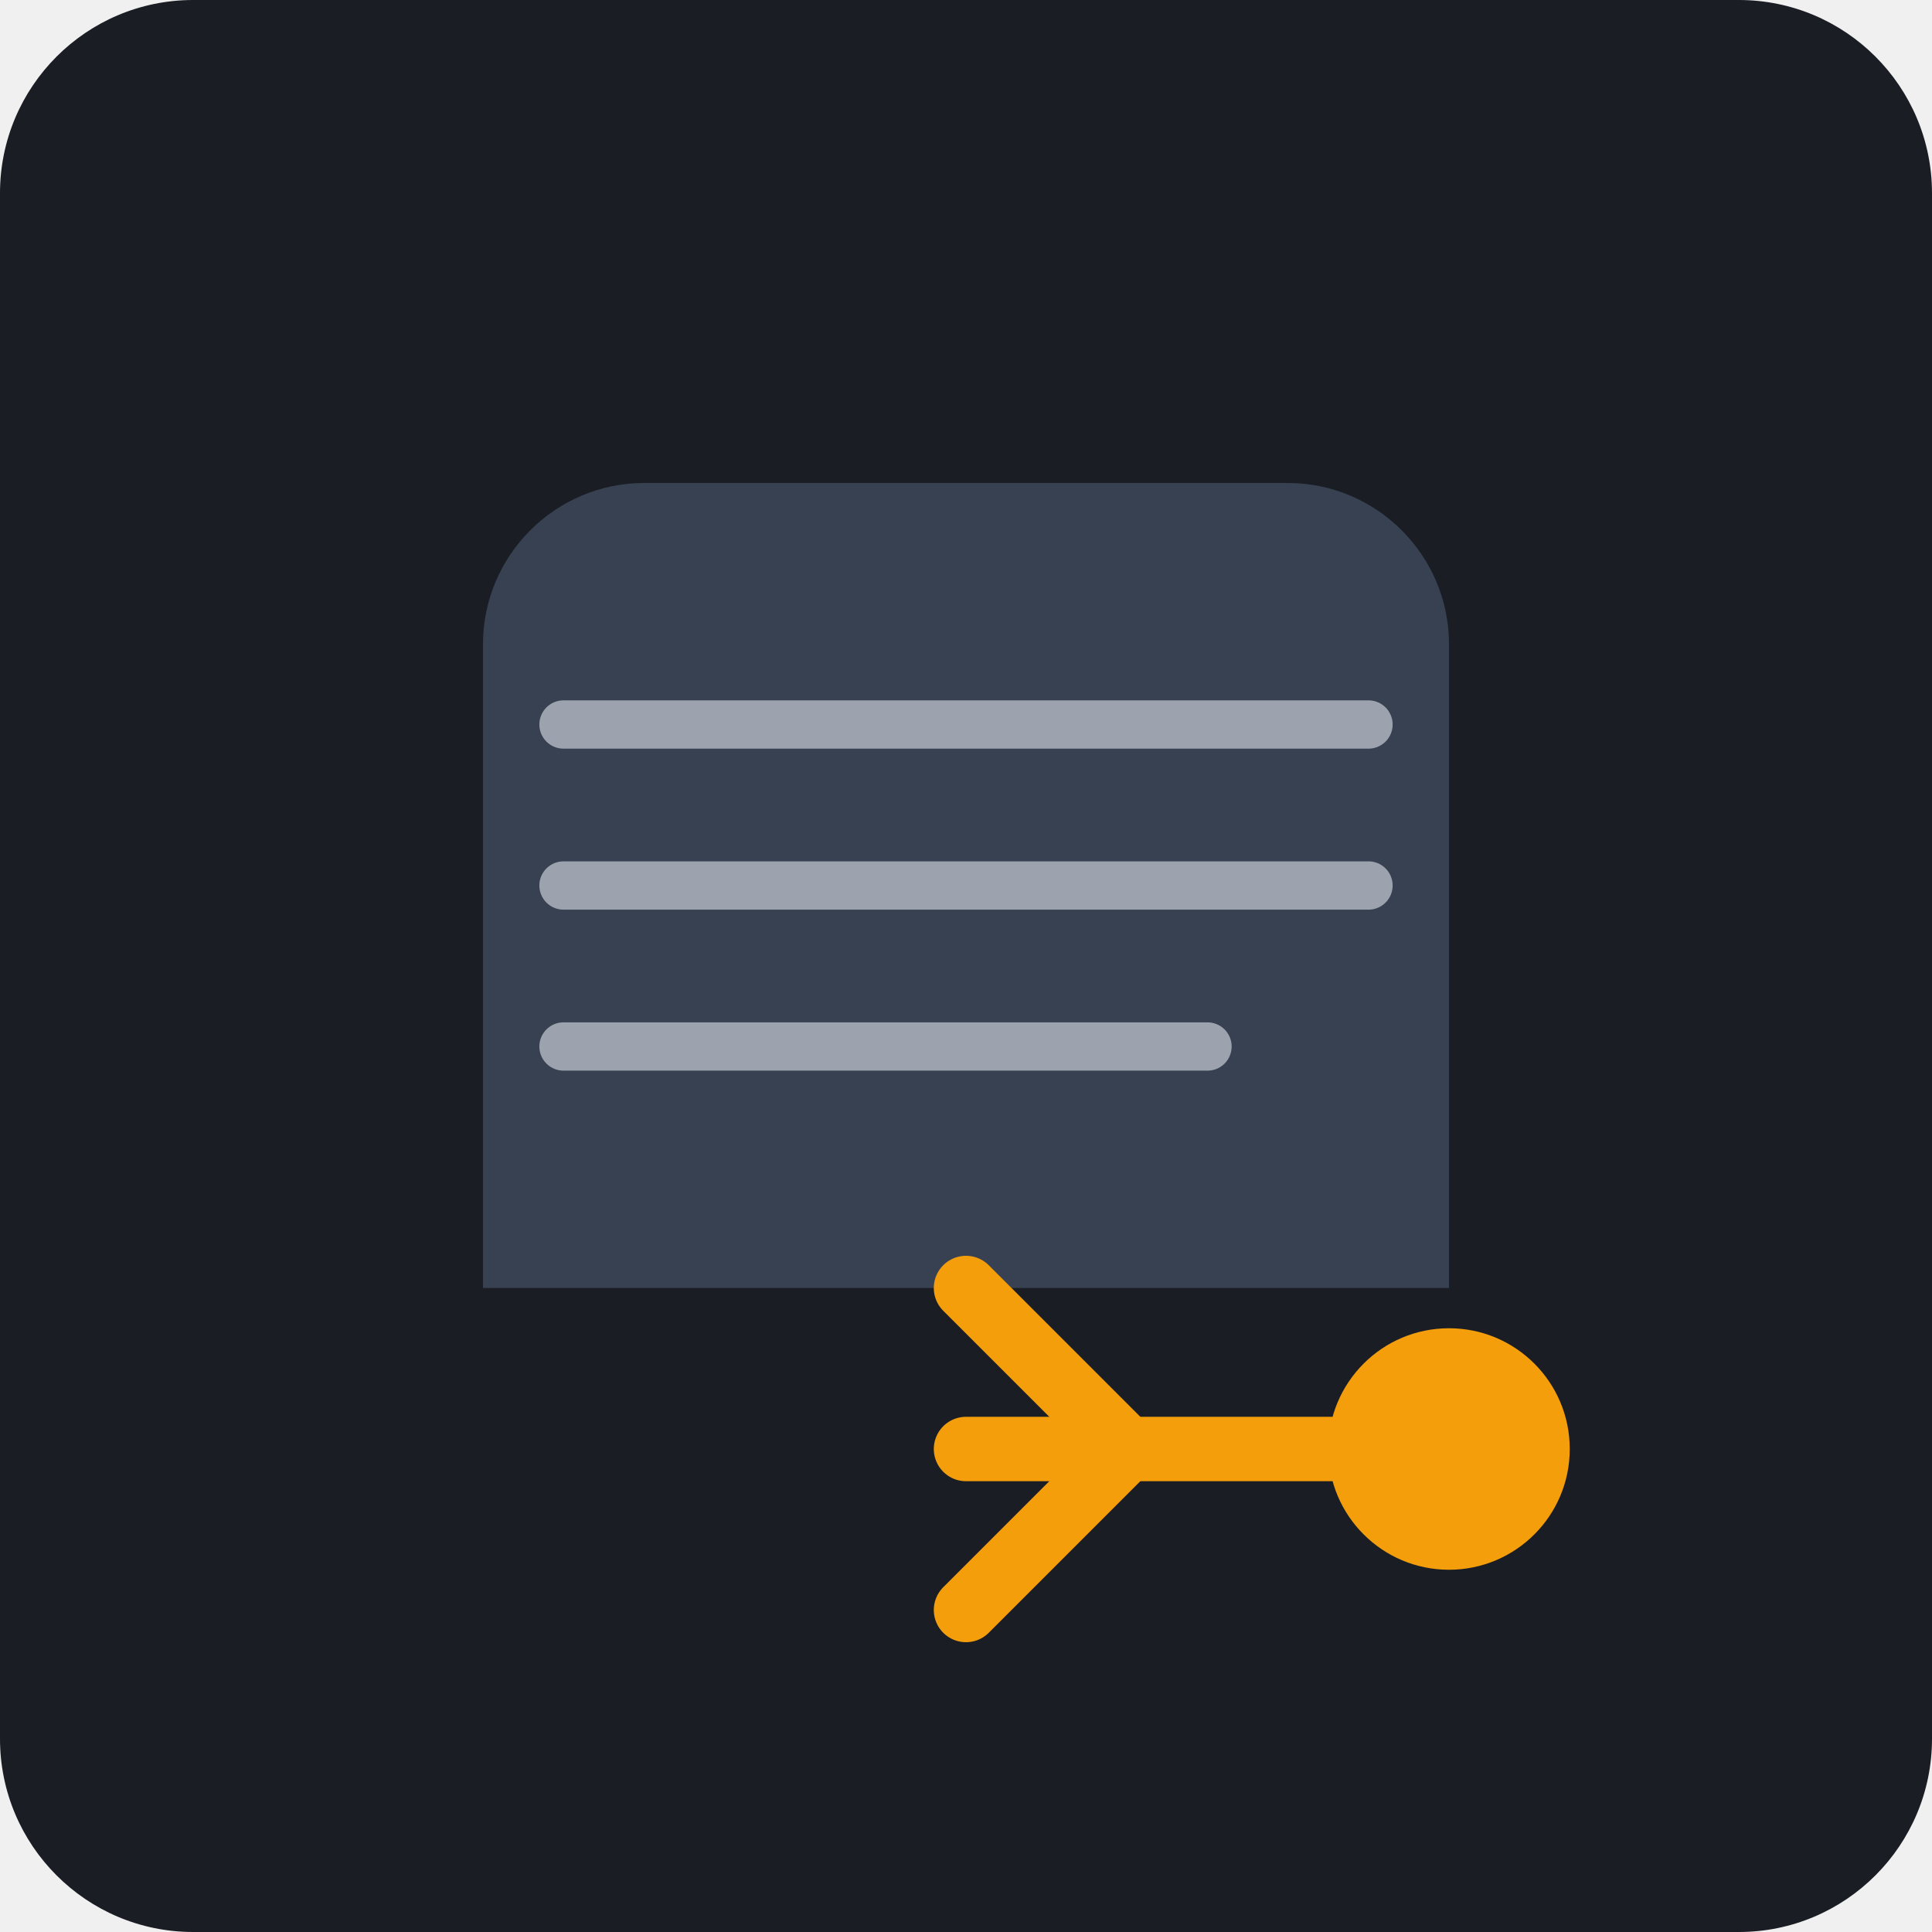
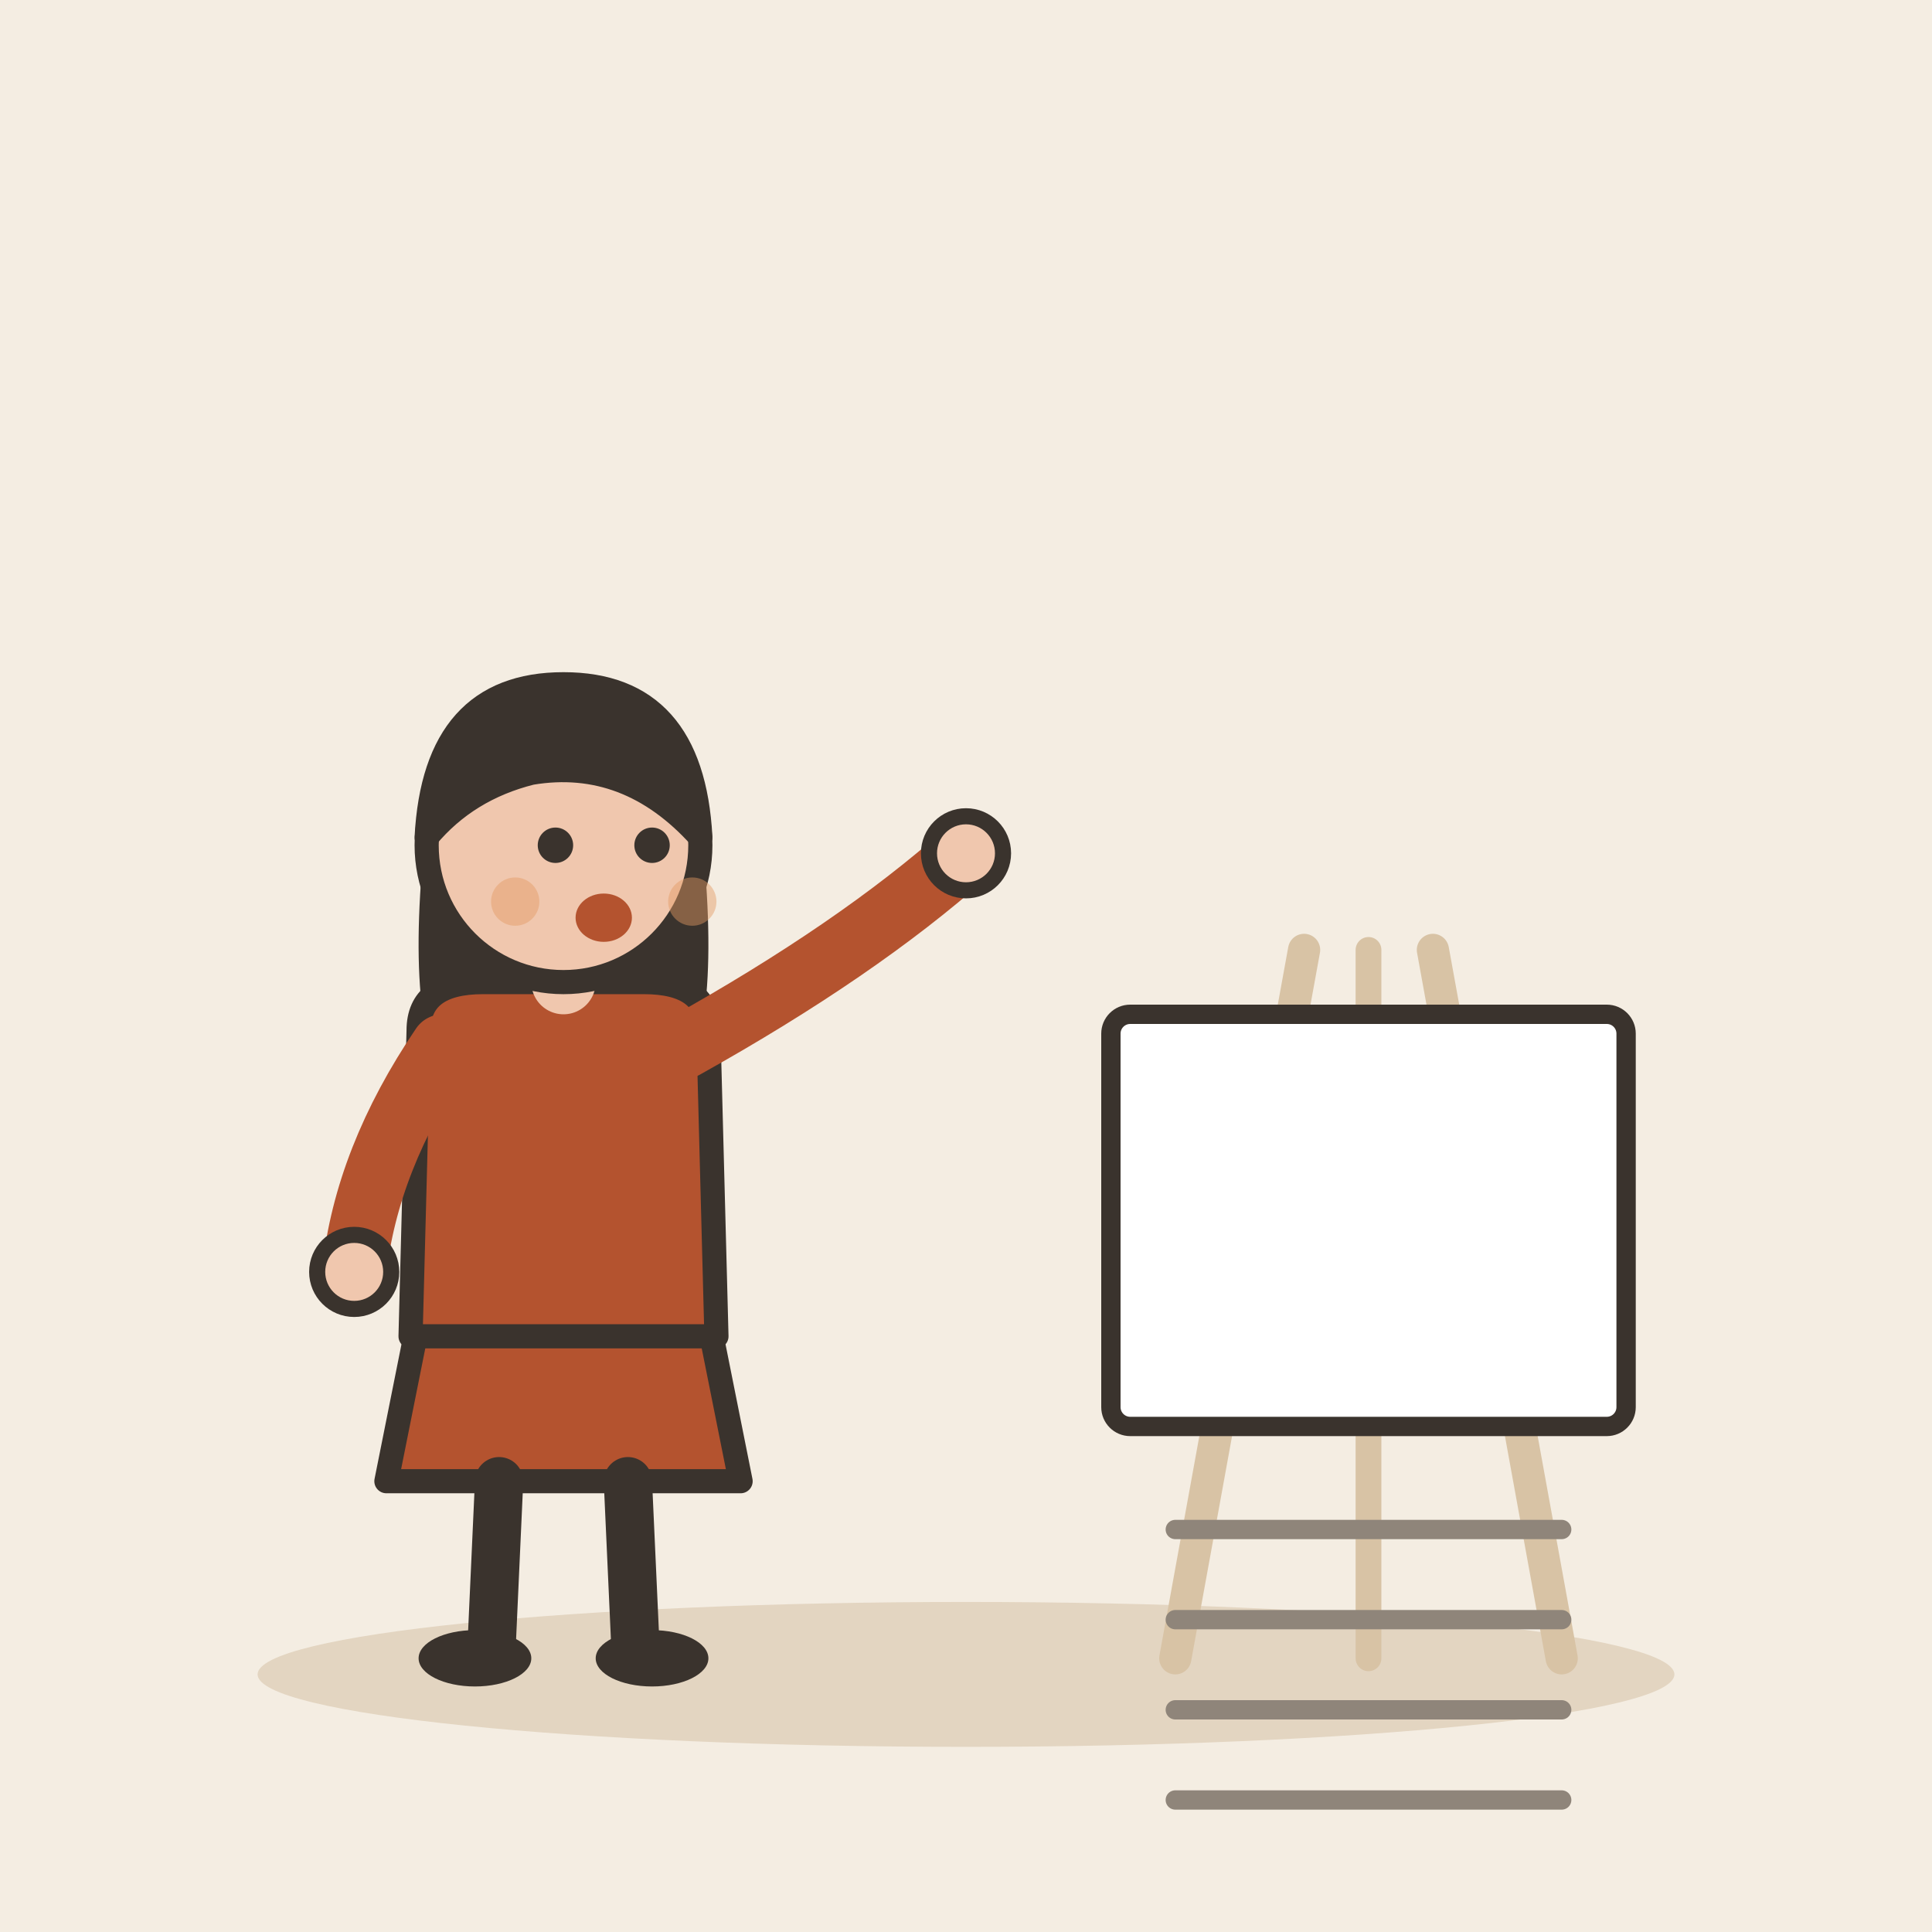
- <svg xmlns="http://www.w3.org/2000/svg" viewBox="0 0 240 240">
-   <rect width="240" height="240" rx="24" fill="#1A1D24" />
-   <g transform="translate(60, 60)">
-     <path d="M120 100H0V20c0-11 9-20 20-20h80c11 0 20 9 20 20v80z" fill="#374151" />
-     <path d="M10 30h100M10 50h100M10 70h80" stroke="#9CA3AF" stroke-width="6" stroke-linecap="round" />
-     <path d="M60 100l20 20-20 20" fill="none" stroke="#F59E0B" stroke-width="8" stroke-linecap="round" stroke-linejoin="round" />
-     <path d="M60 120h60" stroke="#F59E0B" stroke-width="8" stroke-linecap="round" />
-     <circle cx="120" cy="120" r="15" fill="#F59E0B" />
+ <svg xmlns="http://www.w3.org/2000/svg" viewBox="0 0 240 240" data-style="editorial">
+   <rect width="240" height="240" fill="#F4EDE2" />
+   <ellipse cx="120" cy="208" rx="88" ry="9" fill="#E3D5C1" />
+   <g transform="translate(70 206)">
+     <path d="M-18 -42L-22 -22L22 -22L18 -42Z" fill="#B4532F" stroke="#3A332D" stroke-width="3" stroke-linecap="round" stroke-linejoin="round" />
+     <path d="M-8 -22L-9 0" stroke="#3A332D" stroke-width="6" stroke-linecap="round" fill="none" />
+     <path d="M8 -22L9 0" stroke="#3A332D" stroke-width="6" stroke-linecap="round" fill="none" />
+     <ellipse cx="-11" cy="0" rx="7" ry="3.5" fill="#3A332D" />
+     <ellipse cx="11" cy="0" rx="7" ry="3.5" fill="#3A332D" />
+     <path d="M-17 -104Q-20 -78 -14 -70L-6 -78L6 -78L14 -70Q20 -78 17 -104Z" fill="#3A332D" />
+     <path d="M-18 -78Q-18 -84 -10 -84L10 -84Q18 -84 18 -78L19 -40L-19 -40Z" fill="#B4532F" stroke="#3A332D" stroke-width="3" stroke-linecap="round" stroke-linejoin="round" />
+     <path d="M-15 -76Q-24.5 -62 -26 -48" fill="none" stroke="#B4532F" stroke-width="8" stroke-linecap="round" stroke-linejoin="round" />
+     <circle cx="-26" cy="-48" r="4.6" fill="#F0C7AE" stroke="#3A332D" stroke-linecap="round" stroke-linejoin="round" stroke-width="2" />
+     <path d="M15 -76Q36.5 -88 50 -100" fill="none" stroke="#B4532F" stroke-width="8" stroke-linecap="round" stroke-linejoin="round" />
+     <circle cx="50" cy="-100" r="4.6" fill="#F0C7AE" stroke="#3A332D" stroke-linecap="round" stroke-linejoin="round" stroke-width="2" />
+     <path d="M0 -84L0 -88" stroke="#F0C7AE" stroke-width="8" stroke-linecap="round" fill="none" />
+     <circle cx="0" cy="-101" r="17" fill="#F0C7AE" stroke="#3A332D" stroke-width="3" stroke-linecap="round" stroke-linejoin="round" />
+     <path d="M-17 -102Q-16 -121 0 -121Q16 -121 17 -102Q8 -112 -4 -110Q-12 -108 -17 -102Z" fill="#3A332D" stroke="#3A332D" stroke-width="3" stroke-linecap="round" stroke-linejoin="round" />
+     <circle cx="-1" cy="-101" r="2.2" fill="#3A332D" />
+     <circle cx="11" cy="-101" r="2.2" fill="#3A332D" />
+     <ellipse cx="5" cy="-92" rx="3.5" ry="3" fill="#B4532F" />
+     <circle cx="-6" cy="-94" r="3" fill="#E39A62" opacity="0.45" />
+     <circle cx="16" cy="-94" r="3" fill="#E39A62" opacity="0.45" />
+   </g>
+   <g transform="translate(170 206) scale(0.8 0.8)">
+     <path d="M-30 0L-10 -110" stroke="#D8C3A5" stroke-width="5" stroke-linecap="round" fill="none" />
+     <path d="M30 0L10 -110" stroke="#D8C3A5" stroke-width="5" stroke-linecap="round" fill="none" />
+     <path d="M0 -110L0 0" stroke="#D8C3A5" stroke-width="4" stroke-linecap="round" fill="none" />
+     <rect x="-40" y="-100" width="80" height="64" rx="3" fill="#FFFFFF" stroke="#3A332D" stroke-width="3" stroke-linecap="round" stroke-linejoin="round" />
+     <path d="M-30 -20L30 -20" stroke="#8F857A" stroke-width="3" stroke-linecap="round" fill="none" />
+     <path d="M-30 -6L30 -6" stroke="#8F857A" stroke-width="3" stroke-linecap="round" fill="none" />
+     <path d="M-30 8L30 8" stroke="#8F857A" stroke-width="3" stroke-linecap="round" fill="none" />
+     <path d="M-30 22L30 22" stroke="#8F857A" stroke-width="3" stroke-linecap="round" fill="none" />
  </g>
</svg>
